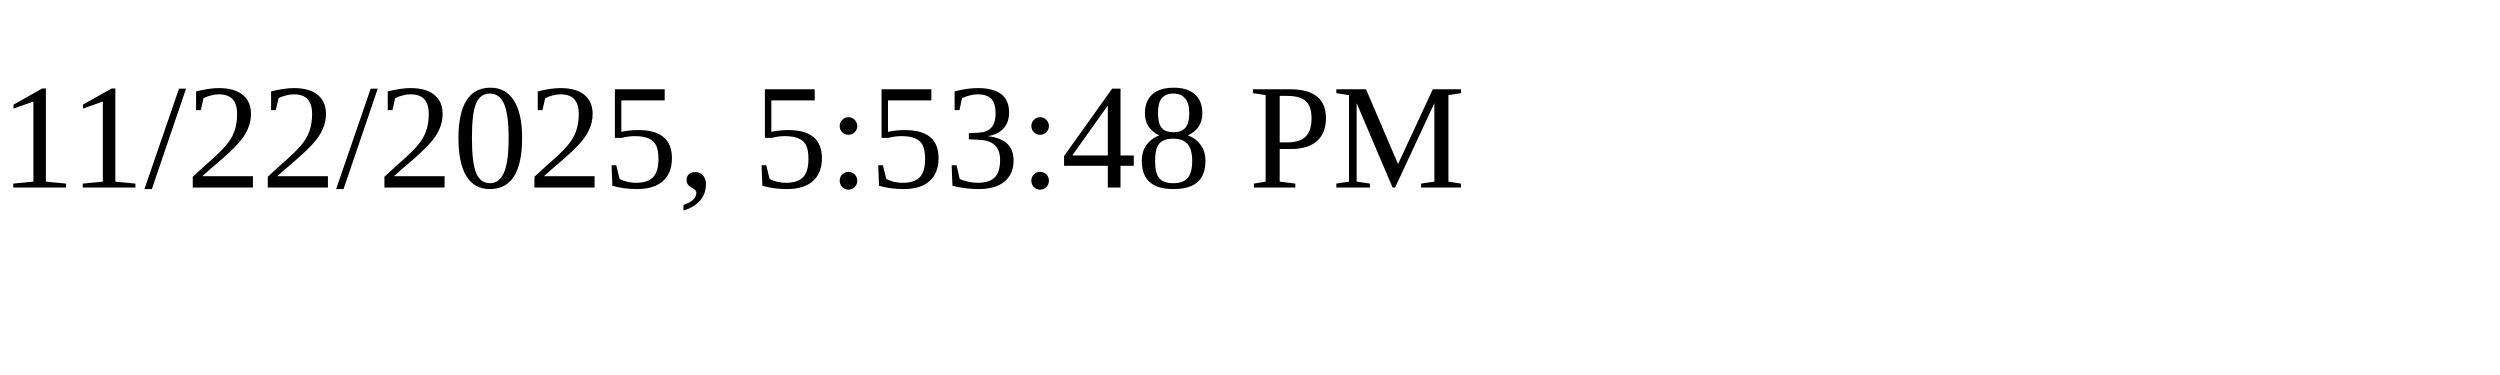
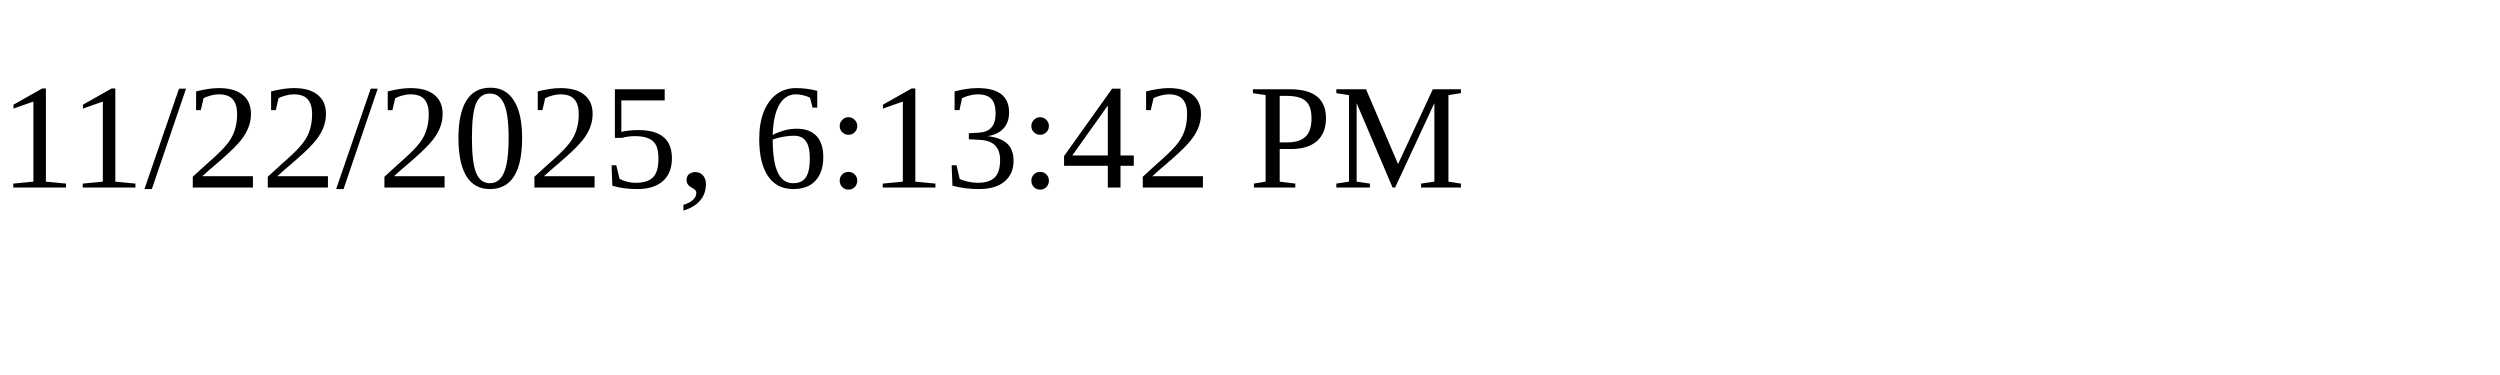
<svg xmlns="http://www.w3.org/2000/svg" height="30" width="200">
-   <text x="0" y="15">11/22/2025, 5:53:48 PM</text>
+   <text x="0" y="15">11/22/2025, 6:13:42 PM</text>
</svg>
